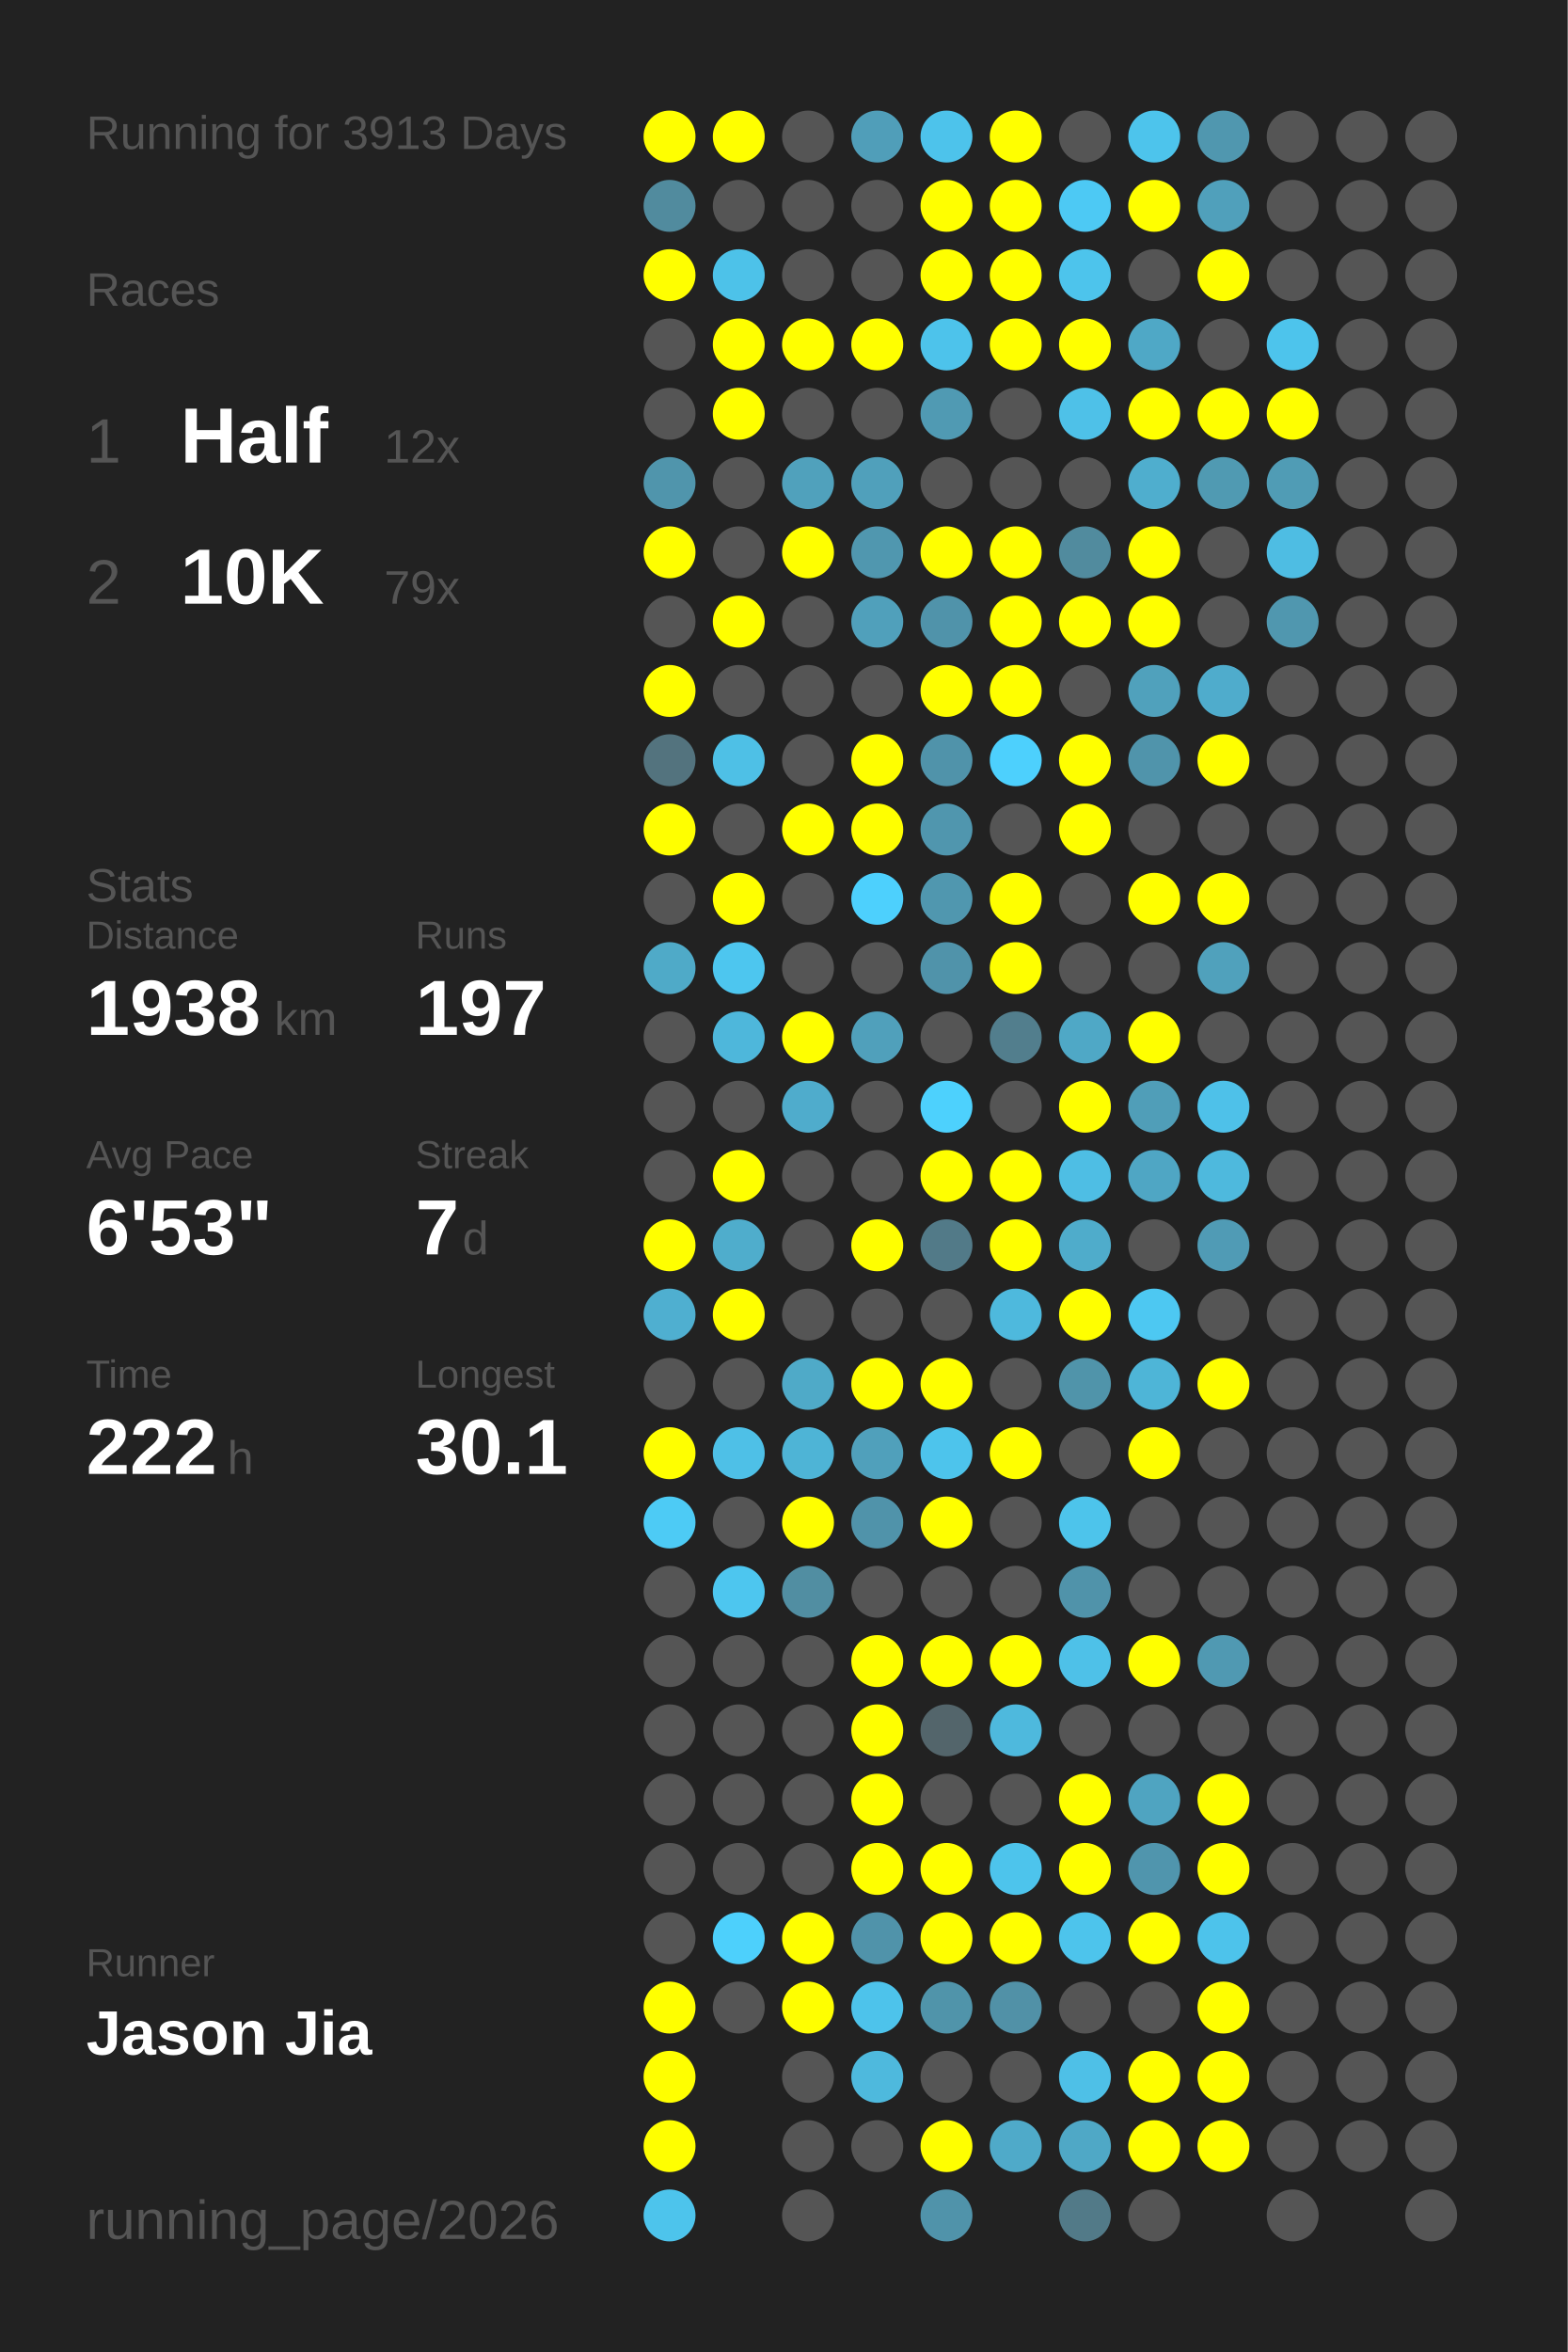
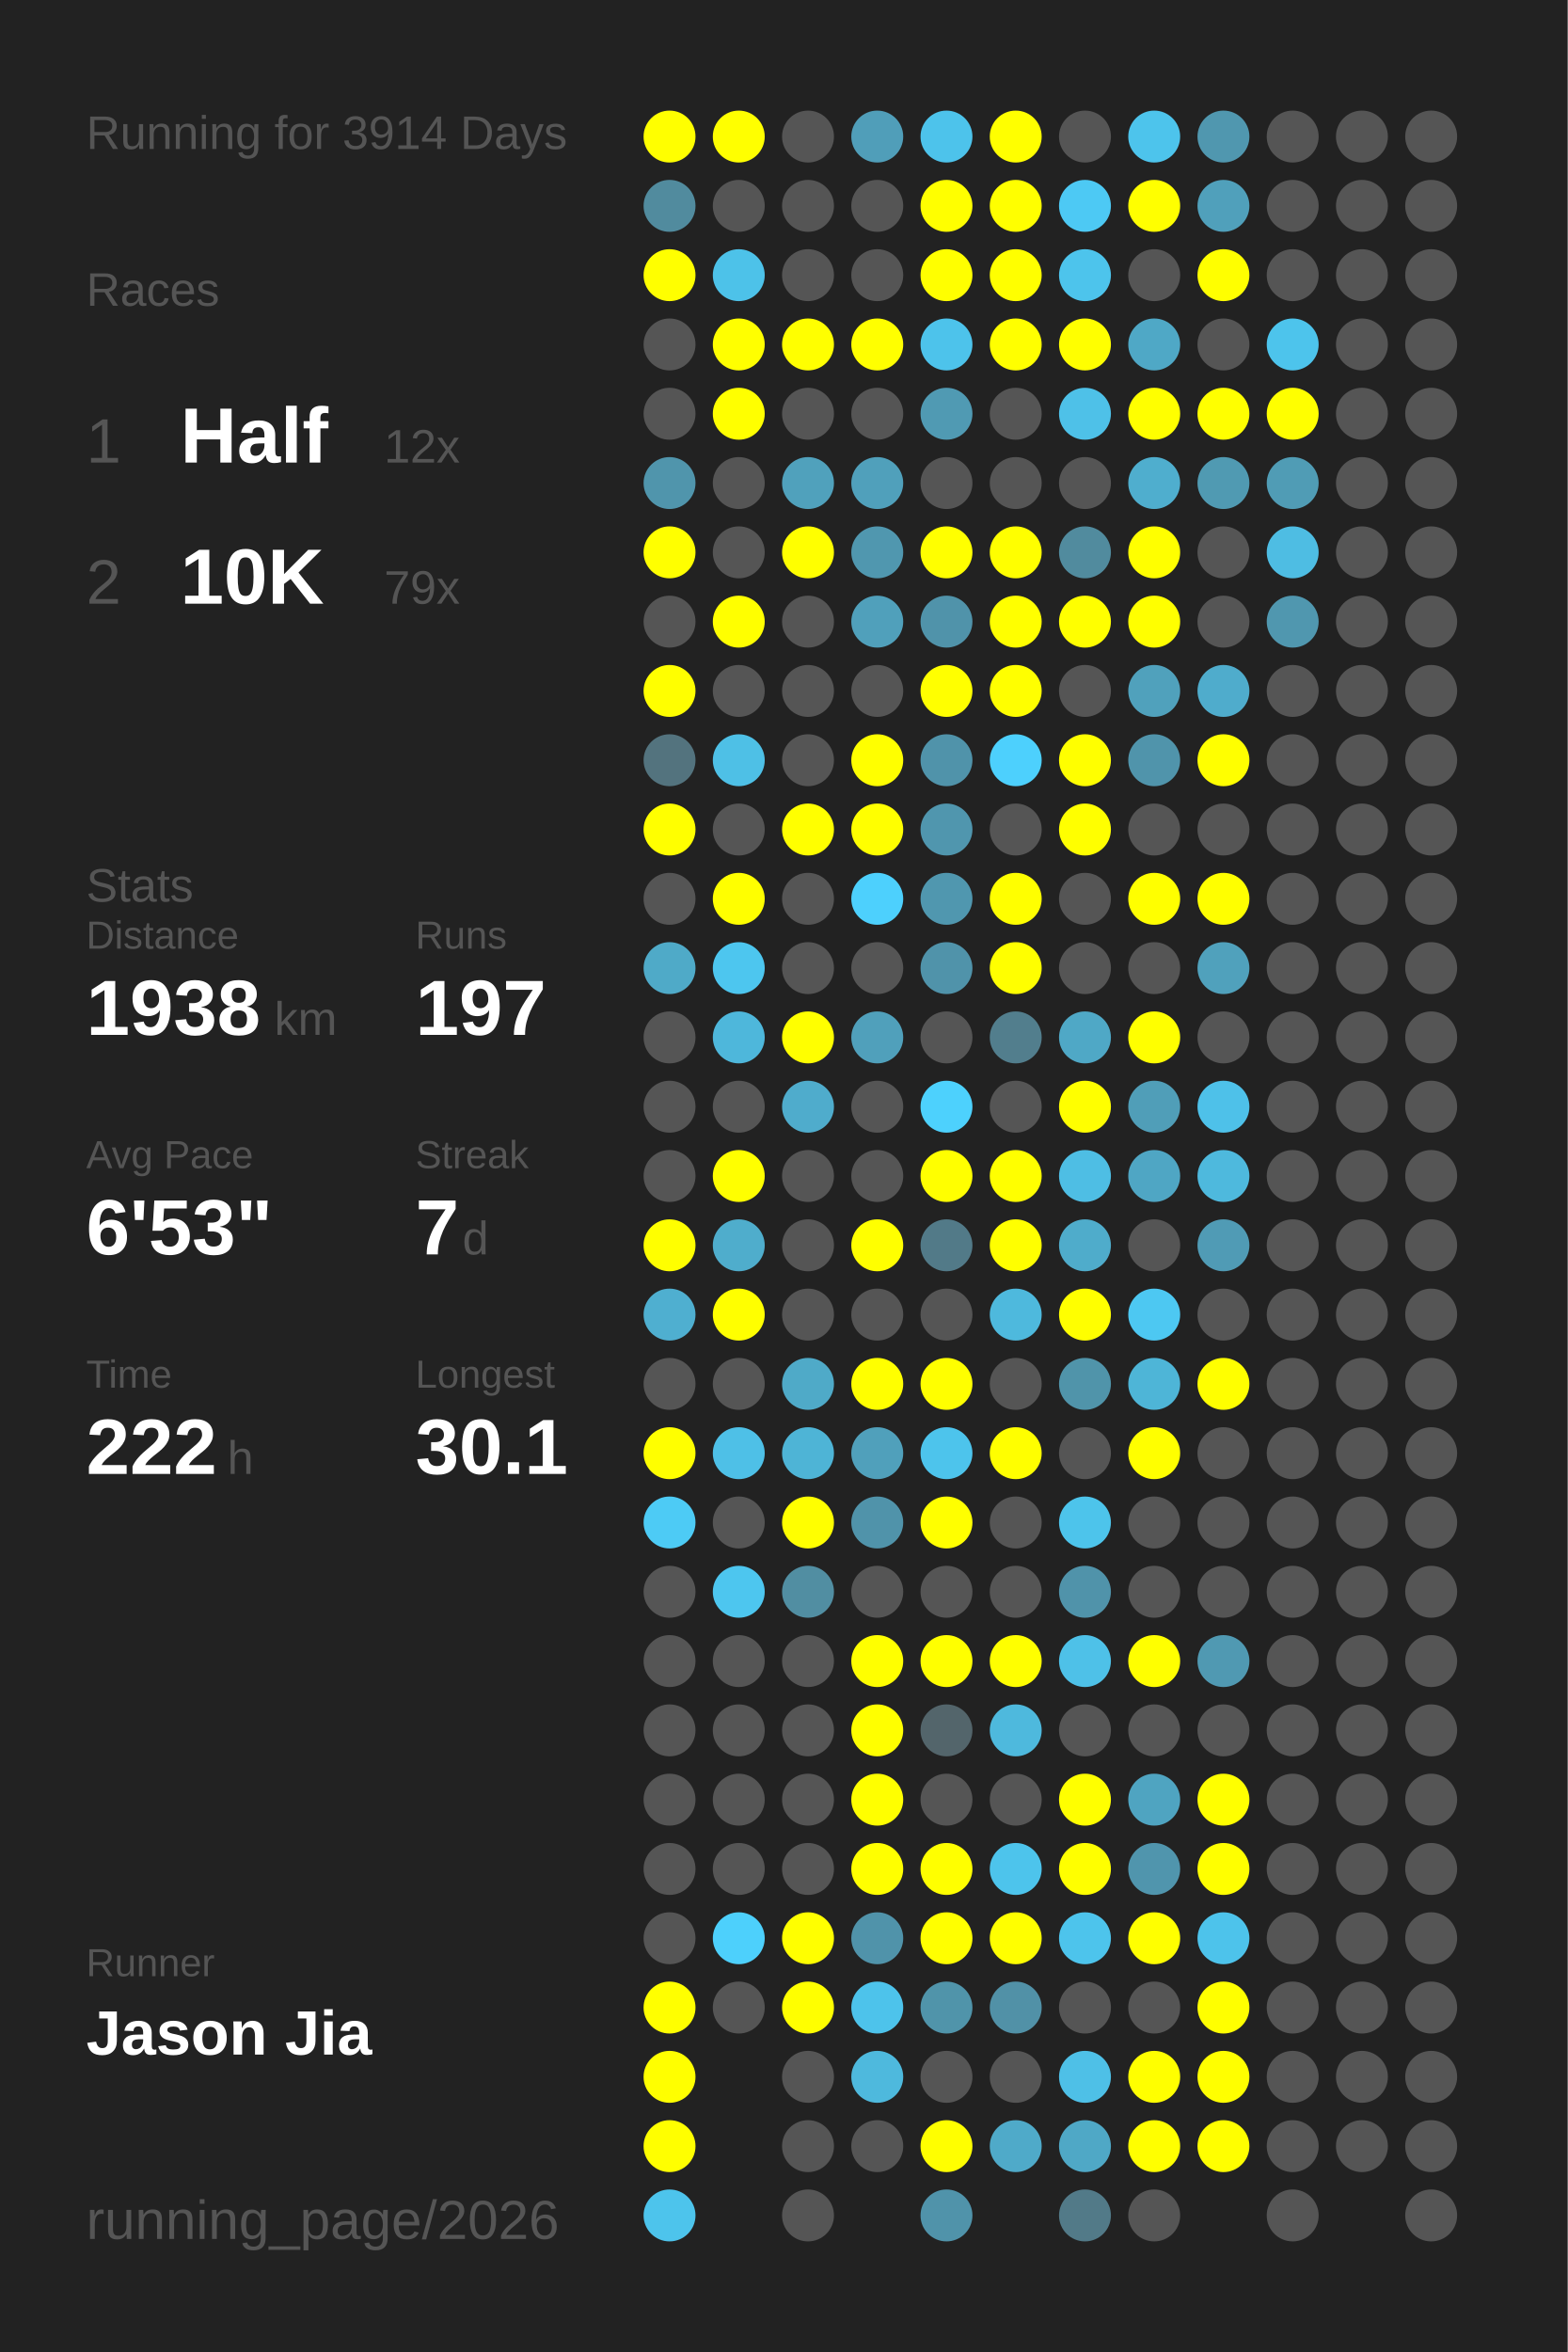
<svg xmlns="http://www.w3.org/2000/svg" baseProfile="full" height="300mm" version="1.1" viewBox="0,0,200,300" width="200mm">
  <defs />
  <rect fill="#222222" height="300" width="200" x="0" y="0" />
-   <text fill="#555555" style="font-size:6px; font-family:Arial;" x="11" y="19">Running for 3913 Days</text>
+   <text fill="#555555" style="font-size:6px; font-family:Arial;" x="11" y="19">Running for 3914 Days</text>
  <text fill="#555555" style="font-size:6px; font-family:Arial;" x="11" y="39">Races</text>
  <text fill="#555555" style="font-size:8px; font-family:Arial;" x="11" y="59">1</text>
  <text fill="#FFFFFF" style="font-size:10px; font-family:Arial; font-weight:bold;" x="23" y="59">Half</text>
  <text fill="#555555" style="font-size:6px; font-family:Arial;" x="49" y="59">12x</text>
  <text fill="#555555" style="font-size:8px; font-family:Arial;" x="11" y="77">2</text>
  <text fill="#FFFFFF" style="font-size:10px; font-family:Arial; font-weight:bold;" x="23" y="77">10K</text>
  <text fill="#555555" style="font-size:6px; font-family:Arial;" x="49" y="77">79x</text>
  <text fill="#555555" style="font-size:6px; font-family:Arial;" x="11" y="115">Stats</text>
  <text fill="#555555" style="font-size:5px; font-family:Arial;" x="11" y="121">Distance</text>
  <text fill="#FFFFFF" style="font-size:10px; font-family:Arial; font-weight:bold;" x="11" y="132">1938</text>
  <text fill="#555555" style="font-size:6px; font-family:Arial;" x="35" y="132">km</text>
  <text fill="#555555" style="font-size:5px; font-family:Arial;" x="53" y="121">Runs</text>
  <text fill="#FFFFFF" style="font-size:10px; font-family:Arial; font-weight:bold;" x="53" y="132">197</text>
  <text fill="#555555" style="font-size:5px; font-family:Arial;" x="11" y="149">Avg Pace</text>
  <text fill="#FFFFFF" style="font-size:10px; font-family:Arial; font-weight:bold;" x="11" y="160">6'53"</text>
  <text fill="#555555" style="font-size:5px; font-family:Arial;" x="53" y="149">Streak</text>
  <text fill="#FFFFFF" style="font-size:10px; font-family:Arial; font-weight:bold;" x="53" y="160">7</text>
  <text fill="#555555" style="font-size:6px; font-family:Arial;" x="59" y="160">d</text>
  <text fill="#555555" style="font-size:5px; font-family:Arial;" x="11" y="177">Time</text>
  <text fill="#FFFFFF" style="font-size:10px; font-family:Arial; font-weight:bold;" x="11" y="188">222</text>
  <text fill="#555555" style="font-size:6px; font-family:Arial;" x="29" y="188">h</text>
  <text fill="#555555" style="font-size:5px; font-family:Arial;" x="53" y="177">Longest</text>
  <text fill="#FFFFFF" style="font-size:10px; font-family:Arial; font-weight:bold;" x="53" y="188">30.1</text>
  <text fill="#555555" style="font-size:5px; font-family:Arial;" x="11" y="252.065">Runner</text>
  <text fill="#FFFFFF" style="font-size:8px; font-family:Arial; font-weight:bold;" x="11" y="262.065">Jason Jia</text>
  <text fill="#555555" style="font-size:7px; font-family:Arial;" x="11" y="285.581">running_page/2026</text>
  <circle cx="85.417" cy="17.419" fill="#FFFF00" r="3.312" />
  <circle cx="85.417" cy="26.258" fill="#518b9e" r="3.312" />
  <circle cx="85.417" cy="35.097" fill="#FFFF00" r="3.312" />
  <circle cx="85.417" cy="43.935" fill="#555555" r="3.312" />
  <circle cx="85.417" cy="52.774" fill="#555555" r="3.312" />
  <circle cx="85.417" cy="61.613" fill="#5095ac" r="3.312" />
  <circle cx="85.417" cy="70.452" fill="#FFFF00" r="3.312" />
  <circle cx="85.417" cy="79.29" fill="#555555" r="3.312" />
  <circle cx="85.417" cy="88.129" fill="#FFFF00" r="3.312" />
  <circle cx="85.417" cy="96.968" fill="#53737e" r="3.312" />
  <circle cx="85.417" cy="105.806" fill="#FFFF00" r="3.312" />
  <circle cx="85.417" cy="114.645" fill="#555555" r="3.312" />
  <circle cx="85.417" cy="123.484" fill="#4faac8" r="3.312" />
  <circle cx="85.417" cy="132.323" fill="#555555" r="3.312" />
  <circle cx="85.417" cy="141.161" fill="#555555" r="3.312" />
  <circle cx="85.417" cy="150" fill="#555555" r="3.312" />
  <circle cx="85.417" cy="158.839" fill="#FFFF00" r="3.312" />
  <circle cx="85.417" cy="167.677" fill="#4fafd0" r="3.312" />
  <circle cx="85.417" cy="176.516" fill="#555555" r="3.312" />
  <circle cx="85.417" cy="185.355" fill="#FFFF00" r="3.312" />
  <circle cx="85.417" cy="194.194" fill="#4dcbf5" r="3.312" />
  <circle cx="85.417" cy="203.032" fill="#555555" r="3.312" />
  <circle cx="85.417" cy="211.871" fill="#555555" r="3.312" />
  <circle cx="85.417" cy="220.71" fill="#555555" r="3.312" />
  <circle cx="85.417" cy="229.548" fill="#555555" r="3.312" />
  <circle cx="85.417" cy="238.387" fill="#555555" r="3.312" />
  <circle cx="85.417" cy="247.226" fill="#555555" r="3.312" />
  <circle cx="85.417" cy="256.065" fill="#FFFF00" r="3.312" />
  <circle cx="85.417" cy="264.903" fill="#FFFF00" r="3.312" />
  <circle cx="85.417" cy="273.742" fill="#FFFF00" r="3.312" />
  <circle cx="85.417" cy="282.581" fill="#4dc4ec" r="3.312" />
  <circle cx="94.25" cy="17.419" fill="#FFFF00" r="3.312" />
  <circle cx="94.25" cy="26.258" fill="#555555" r="3.312" />
  <circle cx="94.25" cy="35.097" fill="#4dc2e9" r="3.312" />
  <circle cx="94.25" cy="43.935" fill="#FFFF00" r="3.312" />
  <circle cx="94.25" cy="52.774" fill="#FFFF00" r="3.312" />
  <circle cx="94.25" cy="61.613" fill="#555555" r="3.312" />
  <circle cx="94.25" cy="70.452" fill="#555555" r="3.312" />
  <circle cx="94.25" cy="79.29" fill="#FFFF00" r="3.312" />
  <circle cx="94.25" cy="88.129" fill="#555555" r="3.312" />
  <circle cx="94.25" cy="96.968" fill="#4ec0e6" r="3.312" />
  <circle cx="94.25" cy="105.806" fill="#555555" r="3.312" />
  <circle cx="94.25" cy="114.645" fill="#FFFF00" r="3.312" />
  <circle cx="94.25" cy="123.484" fill="#4dc6ef" r="3.312" />
  <circle cx="94.25" cy="132.323" fill="#4eb7db" r="3.312" />
  <circle cx="94.25" cy="141.161" fill="#555555" r="3.312" />
  <circle cx="94.25" cy="150" fill="#FFFF00" r="3.312" />
  <circle cx="94.25" cy="158.839" fill="#4fadcc" r="3.312" />
  <circle cx="94.25" cy="167.677" fill="#FFFF00" r="3.312" />
  <circle cx="94.25" cy="176.516" fill="#555555" r="3.312" />
  <circle cx="94.25" cy="185.355" fill="#4ec0e7" r="3.312" />
  <circle cx="94.25" cy="194.194" fill="#555555" r="3.312" />
  <circle cx="94.25" cy="203.032" fill="#4dc6ef" r="3.312" />
  <circle cx="94.25" cy="211.871" fill="#555555" r="3.312" />
  <circle cx="94.25" cy="220.71" fill="#555555" r="3.312" />
  <circle cx="94.25" cy="229.548" fill="#555555" r="3.312" />
  <circle cx="94.25" cy="238.387" fill="#555555" r="3.312" />
  <circle cx="94.25" cy="247.226" fill="#4dd0fc" r="3.312" />
  <circle cx="94.25" cy="256.065" fill="#555555" r="3.312" />
  <circle cx="103.083" cy="17.419" fill="#555555" r="3.312" />
  <circle cx="103.083" cy="26.258" fill="#555555" r="3.312" />
  <circle cx="103.083" cy="35.097" fill="#555555" r="3.312" />
  <circle cx="103.083" cy="43.935" fill="#FFFF00" r="3.312" />
  <circle cx="103.083" cy="52.774" fill="#555555" r="3.312" />
  <circle cx="103.083" cy="61.613" fill="#50a1bc" r="3.312" />
  <circle cx="103.083" cy="70.452" fill="#FFFF00" r="3.312" />
  <circle cx="103.083" cy="79.29" fill="#555555" r="3.312" />
  <circle cx="103.083" cy="88.129" fill="#555555" r="3.312" />
  <circle cx="103.083" cy="96.968" fill="#555555" r="3.312" />
  <circle cx="103.083" cy="105.806" fill="#FFFF00" r="3.312" />
  <circle cx="103.083" cy="114.645" fill="#555555" r="3.312" />
  <circle cx="103.083" cy="123.484" fill="#555555" r="3.312" />
  <circle cx="103.083" cy="132.323" fill="#FFFF00" r="3.312" />
  <circle cx="103.083" cy="141.161" fill="#4faccc" r="3.312" />
  <circle cx="103.083" cy="150" fill="#555555" r="3.312" />
  <circle cx="103.083" cy="158.839" fill="#555555" r="3.312" />
  <circle cx="103.083" cy="167.677" fill="#555555" r="3.312" />
  <circle cx="103.083" cy="176.516" fill="#4faac8" r="3.312" />
  <circle cx="103.083" cy="185.355" fill="#4eb4d6" r="3.312" />
  <circle cx="103.083" cy="194.194" fill="#FFFF00" r="3.312" />
  <circle cx="103.083" cy="203.032" fill="#518ea2" r="3.312" />
  <circle cx="103.083" cy="211.871" fill="#555555" r="3.312" />
  <circle cx="103.083" cy="220.71" fill="#555555" r="3.312" />
  <circle cx="103.083" cy="229.548" fill="#555555" r="3.312" />
  <circle cx="103.083" cy="238.387" fill="#555555" r="3.312" />
  <circle cx="103.083" cy="247.226" fill="#FFFF00" r="3.312" />
  <circle cx="103.083" cy="256.065" fill="#FFFF00" r="3.312" />
  <circle cx="103.083" cy="264.903" fill="#555555" r="3.312" />
  <circle cx="103.083" cy="273.742" fill="#555555" r="3.312" />
  <circle cx="103.083" cy="282.581" fill="#555555" r="3.312" />
  <circle cx="111.917" cy="17.419" fill="#509eb9" r="3.312" />
  <circle cx="111.917" cy="26.258" fill="#555555" r="3.312" />
  <circle cx="111.917" cy="35.097" fill="#555555" r="3.312" />
  <circle cx="111.917" cy="43.935" fill="#FFFF00" r="3.312" />
  <circle cx="111.917" cy="52.774" fill="#555555" r="3.312" />
  <circle cx="111.917" cy="61.613" fill="#50a0bb" r="3.312" />
  <circle cx="111.917" cy="70.452" fill="#5097af" r="3.312" />
  <circle cx="111.917" cy="79.29" fill="#50a0bb" r="3.312" />
  <circle cx="111.917" cy="88.129" fill="#555555" r="3.312" />
  <circle cx="111.917" cy="96.968" fill="#FFFF00" r="3.312" />
  <circle cx="111.917" cy="105.806" fill="#FFFF00" r="3.312" />
  <circle cx="111.917" cy="114.645" fill="#4dd0fd" r="3.312" />
  <circle cx="111.917" cy="123.484" fill="#555555" r="3.312" />
  <circle cx="111.917" cy="132.323" fill="#50a0bb" r="3.312" />
  <circle cx="111.917" cy="141.161" fill="#555555" r="3.312" />
  <circle cx="111.917" cy="150" fill="#555555" r="3.312" />
  <circle cx="111.917" cy="158.839" fill="#FFFF00" r="3.312" />
  <circle cx="111.917" cy="167.677" fill="#555555" r="3.312" />
  <circle cx="111.917" cy="176.516" fill="#FFFF00" r="3.312" />
  <circle cx="111.917" cy="185.355" fill="#50a0bb" r="3.312" />
  <circle cx="111.917" cy="194.194" fill="#5093aa" r="3.312" />
  <circle cx="111.917" cy="203.032" fill="#555555" r="3.312" />
  <circle cx="111.917" cy="211.871" fill="#FFFF00" r="3.312" />
  <circle cx="111.917" cy="220.71" fill="#FFFF00" r="3.312" />
  <circle cx="111.917" cy="229.548" fill="#FFFF00" r="3.312" />
  <circle cx="111.917" cy="238.387" fill="#FFFF00" r="3.312" />
  <circle cx="111.917" cy="247.226" fill="#5093aa" r="3.312" />
  <circle cx="111.917" cy="256.065" fill="#4dc3eb" r="3.312" />
  <circle cx="111.917" cy="264.903" fill="#4eb9dd" r="3.312" />
  <circle cx="111.917" cy="273.742" fill="#555555" r="3.312" />
  <circle cx="120.75" cy="17.419" fill="#4dc3eb" r="3.312" />
  <circle cx="120.75" cy="26.258" fill="#FFFF00" r="3.312" />
  <circle cx="120.75" cy="35.097" fill="#FFFF00" r="3.312" />
  <circle cx="120.75" cy="43.935" fill="#4dc3eb" r="3.312" />
  <circle cx="120.75" cy="52.774" fill="#509ab3" r="3.312" />
  <circle cx="120.75" cy="61.613" fill="#555555" r="3.312" />
  <circle cx="120.75" cy="70.452" fill="#FFFF00" r="3.312" />
  <circle cx="120.75" cy="79.29" fill="#5093aa" r="3.312" />
  <circle cx="120.75" cy="88.129" fill="#FFFF00" r="3.312" />
  <circle cx="120.75" cy="96.968" fill="#5093aa" r="3.312" />
  <circle cx="120.75" cy="105.806" fill="#5096ae" r="3.312" />
  <circle cx="120.75" cy="114.645" fill="#5097af" r="3.312" />
  <circle cx="120.75" cy="123.484" fill="#5093aa" r="3.312" />
  <circle cx="120.75" cy="132.323" fill="#555555" r="3.312" />
  <circle cx="120.75" cy="141.161" fill="#4dd1fd" r="3.312" />
  <circle cx="120.75" cy="150" fill="#FFFF00" r="3.312" />
  <circle cx="120.75" cy="158.839" fill="#527a88" r="3.312" />
  <circle cx="120.75" cy="167.677" fill="#555555" r="3.312" />
  <circle cx="120.75" cy="176.516" fill="#FFFF00" r="3.312" />
  <circle cx="120.75" cy="185.355" fill="#4dc4ec" r="3.312" />
  <circle cx="120.75" cy="194.194" fill="#FFFF00" r="3.312" />
  <circle cx="120.75" cy="203.032" fill="#555555" r="3.312" />
  <circle cx="120.75" cy="211.871" fill="#FFFF00" r="3.312" />
  <circle cx="120.75" cy="220.71" fill="#53656b" r="3.312" />
  <circle cx="120.75" cy="229.548" fill="#555555" r="3.312" />
  <circle cx="120.75" cy="238.387" fill="#FFFF00" r="3.312" />
  <circle cx="120.75" cy="247.226" fill="#FFFF00" r="3.312" />
  <circle cx="120.75" cy="256.065" fill="#5094aa" r="3.312" />
  <circle cx="120.75" cy="264.903" fill="#555555" r="3.312" />
  <circle cx="120.75" cy="273.742" fill="#FFFF00" r="3.312" />
  <circle cx="120.75" cy="282.581" fill="#5093aa" r="3.312" />
  <circle cx="129.583" cy="17.419" fill="#FFFF00" r="3.312" />
  <circle cx="129.583" cy="26.258" fill="#FFFF00" r="3.312" />
  <circle cx="129.583" cy="35.097" fill="#FFFF00" r="3.312" />
  <circle cx="129.583" cy="43.935" fill="#FFFF00" r="3.312" />
  <circle cx="129.583" cy="52.774" fill="#555555" r="3.312" />
  <circle cx="129.583" cy="61.613" fill="#555555" r="3.312" />
  <circle cx="129.583" cy="70.452" fill="#FFFF00" r="3.312" />
  <circle cx="129.583" cy="79.29" fill="#FFFF00" r="3.312" />
  <circle cx="129.583" cy="88.129" fill="#FFFF00" r="3.312" />
  <circle cx="129.583" cy="96.968" fill="#4dd0fd" r="3.312" />
  <circle cx="129.583" cy="105.806" fill="#555555" r="3.312" />
  <circle cx="129.583" cy="114.645" fill="#FFFF00" r="3.312" />
  <circle cx="129.583" cy="123.484" fill="#FFFF00" r="3.312" />
  <circle cx="129.583" cy="132.323" fill="#527e8d" r="3.312" />
  <circle cx="129.583" cy="141.161" fill="#555555" r="3.312" />
  <circle cx="129.583" cy="150" fill="#FFFF00" r="3.312" />
  <circle cx="129.583" cy="158.839" fill="#FFFF00" r="3.312" />
  <circle cx="129.583" cy="167.677" fill="#4eb9dd" r="3.312" />
  <circle cx="129.583" cy="176.516" fill="#555555" r="3.312" />
  <circle cx="129.583" cy="185.355" fill="#FFFF00" r="3.312" />
  <circle cx="129.583" cy="194.194" fill="#555555" r="3.312" />
  <circle cx="129.583" cy="203.032" fill="#555555" r="3.312" />
  <circle cx="129.583" cy="211.871" fill="#FFFF00" r="3.312" />
  <circle cx="129.583" cy="220.71" fill="#4eb9dd" r="3.312" />
  <circle cx="129.583" cy="229.548" fill="#555555" r="3.312" />
  <circle cx="129.583" cy="238.387" fill="#4dc4ec" r="3.312" />
  <circle cx="129.583" cy="247.226" fill="#FFFF00" r="3.312" />
  <circle cx="129.583" cy="256.065" fill="#5191a7" r="3.312" />
  <circle cx="129.583" cy="264.903" fill="#555555" r="3.312" />
  <circle cx="129.583" cy="273.742" fill="#4faac9" r="3.312" />
  <circle cx="138.417" cy="17.419" fill="#555555" r="3.312" />
  <circle cx="138.417" cy="26.258" fill="#4dc9f4" r="3.312" />
  <circle cx="138.417" cy="35.097" fill="#4dc4ec" r="3.312" />
  <circle cx="138.417" cy="43.935" fill="#FFFF00" r="3.312" />
  <circle cx="138.417" cy="52.774" fill="#4ec1e8" r="3.312" />
  <circle cx="138.417" cy="61.613" fill="#555555" r="3.312" />
  <circle cx="138.417" cy="70.452" fill="#518b9e" r="3.312" />
  <circle cx="138.417" cy="79.29" fill="#FFFF00" r="3.312" />
  <circle cx="138.417" cy="88.129" fill="#555555" r="3.312" />
  <circle cx="138.417" cy="96.968" fill="#FFFF00" r="3.312" />
  <circle cx="138.417" cy="105.806" fill="#FFFF00" r="3.312" />
  <circle cx="138.417" cy="114.645" fill="#555555" r="3.312" />
  <circle cx="138.417" cy="123.484" fill="#555555" r="3.312" />
  <circle cx="138.417" cy="132.323" fill="#4fa8c6" r="3.312" />
  <circle cx="138.417" cy="141.161" fill="#FFFF00" r="3.312" />
  <circle cx="138.417" cy="150" fill="#4ebee4" r="3.312" />
  <circle cx="138.417" cy="158.839" fill="#4faccb" r="3.312" />
  <circle cx="138.417" cy="167.677" fill="#FFFF00" r="3.312" />
  <circle cx="138.417" cy="176.516" fill="#5094aa" r="3.312" />
  <circle cx="138.417" cy="185.355" fill="#555555" r="3.312" />
  <circle cx="138.417" cy="194.194" fill="#4dc4eb" r="3.312" />
  <circle cx="138.417" cy="203.032" fill="#5093aa" r="3.312" />
  <circle cx="138.417" cy="211.871" fill="#4ec1e8" r="3.312" />
  <circle cx="138.417" cy="220.71" fill="#555555" r="3.312" />
  <circle cx="138.417" cy="229.548" fill="#FFFF00" r="3.312" />
  <circle cx="138.417" cy="238.387" fill="#FFFF00" r="3.312" />
  <circle cx="138.417" cy="247.226" fill="#4dc4ec" r="3.312" />
  <circle cx="138.417" cy="256.065" fill="#555555" r="3.312" />
  <circle cx="138.417" cy="264.903" fill="#4ec0e7" r="3.312" />
  <circle cx="138.417" cy="273.742" fill="#4fa8c6" r="3.312" />
  <circle cx="138.417" cy="282.581" fill="#527a88" r="3.312" />
  <circle cx="147.25" cy="17.419" fill="#4dc4ec" r="3.312" />
  <circle cx="147.25" cy="26.258" fill="#FFFF00" r="3.312" />
  <circle cx="147.25" cy="35.097" fill="#555555" r="3.312" />
  <circle cx="147.25" cy="43.935" fill="#4fa8c6" r="3.312" />
  <circle cx="147.25" cy="52.774" fill="#FFFF00" r="3.312" />
  <circle cx="147.25" cy="61.613" fill="#4faece" r="3.312" />
  <circle cx="147.25" cy="70.452" fill="#FFFF00" r="3.312" />
  <circle cx="147.25" cy="79.29" fill="#FFFF00" r="3.312" />
  <circle cx="147.25" cy="88.129" fill="#50a1bc" r="3.312" />
  <circle cx="147.25" cy="96.968" fill="#5094ab" r="3.312" />
  <circle cx="147.25" cy="105.806" fill="#555555" r="3.312" />
  <circle cx="147.25" cy="114.645" fill="#FFFF00" r="3.312" />
  <circle cx="147.25" cy="123.484" fill="#555555" r="3.312" />
  <circle cx="147.25" cy="132.323" fill="#FFFF00" r="3.312" />
  <circle cx="147.25" cy="141.161" fill="#509eb8" r="3.312" />
  <circle cx="147.25" cy="150" fill="#4fa6c4" r="3.312" />
  <circle cx="147.25" cy="158.839" fill="#555555" r="3.312" />
  <circle cx="147.25" cy="167.677" fill="#4dc8f2" r="3.312" />
  <circle cx="147.25" cy="176.516" fill="#4eb5d7" r="3.312" />
  <circle cx="147.25" cy="185.355" fill="#FFFF00" r="3.312" />
  <circle cx="147.25" cy="194.194" fill="#555555" r="3.312" />
  <circle cx="147.25" cy="203.032" fill="#555555" r="3.312" />
  <circle cx="147.25" cy="211.871" fill="#FFFF00" r="3.312" />
  <circle cx="147.25" cy="220.71" fill="#555555" r="3.312" />
  <circle cx="147.25" cy="229.548" fill="#4fa4c1" r="3.312" />
  <circle cx="147.25" cy="238.387" fill="#5095ad" r="3.312" />
  <circle cx="147.25" cy="247.226" fill="#FFFF00" r="3.312" />
  <circle cx="147.25" cy="256.065" fill="#555555" r="3.312" />
  <circle cx="147.25" cy="264.903" fill="#FFFF00" r="3.312" />
  <circle cx="147.25" cy="273.742" fill="#FFFF00" r="3.312" />
  <circle cx="147.25" cy="282.581" fill="#555555" r="3.312" />
  <circle cx="156.083" cy="17.419" fill="#5097af" r="3.312" />
  <circle cx="156.083" cy="26.258" fill="#50a0bb" r="3.312" />
  <circle cx="156.083" cy="35.097" fill="#FFFF00" r="3.312" />
  <circle cx="156.083" cy="43.935" fill="#555555" r="3.312" />
  <circle cx="156.083" cy="52.774" fill="#FFFF00" r="3.312" />
  <circle cx="156.083" cy="61.613" fill="#509ab2" r="3.312" />
  <circle cx="156.083" cy="70.452" fill="#555555" r="3.312" />
  <circle cx="156.083" cy="79.29" fill="#555555" r="3.312" />
  <circle cx="156.083" cy="88.129" fill="#4faccc" r="3.312" />
  <circle cx="156.083" cy="96.968" fill="#FFFF00" r="3.312" />
  <circle cx="156.083" cy="105.806" fill="#555555" r="3.312" />
  <circle cx="156.083" cy="114.645" fill="#FFFF00" r="3.312" />
  <circle cx="156.083" cy="123.484" fill="#50a1bc" r="3.312" />
  <circle cx="156.083" cy="132.323" fill="#555555" r="3.312" />
  <circle cx="156.083" cy="141.161" fill="#4ec1e9" r="3.312" />
  <circle cx="156.083" cy="150" fill="#4eb9dd" r="3.312" />
  <circle cx="156.083" cy="158.839" fill="#509bb5" r="3.312" />
  <circle cx="156.083" cy="167.677" fill="#555555" r="3.312" />
  <circle cx="156.083" cy="176.516" fill="#FFFF00" r="3.312" />
  <circle cx="156.083" cy="185.355" fill="#555555" r="3.312" />
  <circle cx="156.083" cy="194.194" fill="#555555" r="3.312" />
  <circle cx="156.083" cy="203.032" fill="#555555" r="3.312" />
  <circle cx="156.083" cy="211.871" fill="#5099b2" r="3.312" />
  <circle cx="156.083" cy="220.71" fill="#555555" r="3.312" />
  <circle cx="156.083" cy="229.548" fill="#FFFF00" r="3.312" />
  <circle cx="156.083" cy="238.387" fill="#FFFF00" r="3.312" />
  <circle cx="156.083" cy="247.226" fill="#4dc3eb" r="3.312" />
  <circle cx="156.083" cy="256.065" fill="#FFFF00" r="3.312" />
  <circle cx="156.083" cy="264.903" fill="#FFFF00" r="3.312" />
  <circle cx="156.083" cy="273.742" fill="#FFFF00" r="3.312" />
  <circle cx="164.917" cy="17.419" fill="#555555" r="3.312" />
  <circle cx="164.917" cy="26.258" fill="#555555" r="3.312" />
  <circle cx="164.917" cy="35.097" fill="#555555" r="3.312" />
  <circle cx="164.917" cy="43.935" fill="#4dc4ec" r="3.312" />
  <circle cx="164.917" cy="52.774" fill="#FFFF00" r="3.312" />
  <circle cx="164.917" cy="61.613" fill="#509cb5" r="3.312" />
  <circle cx="164.917" cy="70.452" fill="#4ebde3" r="3.312" />
  <circle cx="164.917" cy="79.29" fill="#5097af" r="3.312" />
  <circle cx="164.917" cy="88.129" fill="#555555" r="3.312" />
  <circle cx="164.917" cy="96.968" fill="#555555" r="3.312" />
  <circle cx="164.917" cy="105.806" fill="#555555" r="3.312" />
  <circle cx="164.917" cy="114.645" fill="#555555" r="3.312" />
  <circle cx="164.917" cy="123.484" fill="#555555" r="3.312" />
  <circle cx="164.917" cy="132.323" fill="#555555" r="3.312" />
  <circle cx="164.917" cy="141.161" fill="#555555" r="3.312" />
  <circle cx="164.917" cy="150" fill="#555555" r="3.312" />
  <circle cx="164.917" cy="158.839" fill="#555555" r="3.312" />
  <circle cx="164.917" cy="167.677" fill="#555555" r="3.312" />
  <circle cx="164.917" cy="176.516" fill="#555555" r="3.312" />
  <circle cx="164.917" cy="185.355" fill="#555555" r="3.312" />
  <circle cx="164.917" cy="194.194" fill="#555555" r="3.312" />
  <circle cx="164.917" cy="203.032" fill="#555555" r="3.312" />
  <circle cx="164.917" cy="211.871" fill="#555555" r="3.312" />
  <circle cx="164.917" cy="220.71" fill="#555555" r="3.312" />
  <circle cx="164.917" cy="229.548" fill="#555555" r="3.312" />
  <circle cx="164.917" cy="238.387" fill="#555555" r="3.312" />
  <circle cx="164.917" cy="247.226" fill="#555555" r="3.312" />
  <circle cx="164.917" cy="256.065" fill="#555555" r="3.312" />
  <circle cx="164.917" cy="264.903" fill="#555555" r="3.312" />
  <circle cx="164.917" cy="273.742" fill="#555555" r="3.312" />
  <circle cx="164.917" cy="282.581" fill="#555555" r="3.312" />
  <circle cx="173.75" cy="17.419" fill="#555555" r="3.312" />
  <circle cx="173.75" cy="26.258" fill="#555555" r="3.312" />
  <circle cx="173.75" cy="35.097" fill="#555555" r="3.312" />
  <circle cx="173.75" cy="43.935" fill="#555555" r="3.312" />
  <circle cx="173.75" cy="52.774" fill="#555555" r="3.312" />
  <circle cx="173.75" cy="61.613" fill="#555555" r="3.312" />
  <circle cx="173.75" cy="70.452" fill="#555555" r="3.312" />
  <circle cx="173.75" cy="79.29" fill="#555555" r="3.312" />
  <circle cx="173.75" cy="88.129" fill="#555555" r="3.312" />
  <circle cx="173.75" cy="96.968" fill="#555555" r="3.312" />
  <circle cx="173.75" cy="105.806" fill="#555555" r="3.312" />
  <circle cx="173.75" cy="114.645" fill="#555555" r="3.312" />
  <circle cx="173.75" cy="123.484" fill="#555555" r="3.312" />
  <circle cx="173.75" cy="132.323" fill="#555555" r="3.312" />
  <circle cx="173.75" cy="141.161" fill="#555555" r="3.312" />
  <circle cx="173.75" cy="150" fill="#555555" r="3.312" />
  <circle cx="173.75" cy="158.839" fill="#555555" r="3.312" />
  <circle cx="173.75" cy="167.677" fill="#555555" r="3.312" />
  <circle cx="173.75" cy="176.516" fill="#555555" r="3.312" />
  <circle cx="173.75" cy="185.355" fill="#555555" r="3.312" />
  <circle cx="173.75" cy="194.194" fill="#555555" r="3.312" />
  <circle cx="173.75" cy="203.032" fill="#555555" r="3.312" />
  <circle cx="173.75" cy="211.871" fill="#555555" r="3.312" />
  <circle cx="173.75" cy="220.71" fill="#555555" r="3.312" />
  <circle cx="173.75" cy="229.548" fill="#555555" r="3.312" />
  <circle cx="173.75" cy="238.387" fill="#555555" r="3.312" />
  <circle cx="173.75" cy="247.226" fill="#555555" r="3.312" />
  <circle cx="173.75" cy="256.065" fill="#555555" r="3.312" />
  <circle cx="173.75" cy="264.903" fill="#555555" r="3.312" />
  <circle cx="173.75" cy="273.742" fill="#555555" r="3.312" />
  <circle cx="182.583" cy="17.419" fill="#555555" r="3.312" />
  <circle cx="182.583" cy="26.258" fill="#555555" r="3.312" />
  <circle cx="182.583" cy="35.097" fill="#555555" r="3.312" />
  <circle cx="182.583" cy="43.935" fill="#555555" r="3.312" />
  <circle cx="182.583" cy="52.774" fill="#555555" r="3.312" />
  <circle cx="182.583" cy="61.613" fill="#555555" r="3.312" />
  <circle cx="182.583" cy="70.452" fill="#555555" r="3.312" />
  <circle cx="182.583" cy="79.29" fill="#555555" r="3.312" />
  <circle cx="182.583" cy="88.129" fill="#555555" r="3.312" />
  <circle cx="182.583" cy="96.968" fill="#555555" r="3.312" />
  <circle cx="182.583" cy="105.806" fill="#555555" r="3.312" />
  <circle cx="182.583" cy="114.645" fill="#555555" r="3.312" />
  <circle cx="182.583" cy="123.484" fill="#555555" r="3.312" />
  <circle cx="182.583" cy="132.323" fill="#555555" r="3.312" />
  <circle cx="182.583" cy="141.161" fill="#555555" r="3.312" />
  <circle cx="182.583" cy="150" fill="#555555" r="3.312" />
  <circle cx="182.583" cy="158.839" fill="#555555" r="3.312" />
  <circle cx="182.583" cy="167.677" fill="#555555" r="3.312" />
  <circle cx="182.583" cy="176.516" fill="#555555" r="3.312" />
  <circle cx="182.583" cy="185.355" fill="#555555" r="3.312" />
  <circle cx="182.583" cy="194.194" fill="#555555" r="3.312" />
  <circle cx="182.583" cy="203.032" fill="#555555" r="3.312" />
  <circle cx="182.583" cy="211.871" fill="#555555" r="3.312" />
  <circle cx="182.583" cy="220.71" fill="#555555" r="3.312" />
  <circle cx="182.583" cy="229.548" fill="#555555" r="3.312" />
  <circle cx="182.583" cy="238.387" fill="#555555" r="3.312" />
  <circle cx="182.583" cy="247.226" fill="#555555" r="3.312" />
  <circle cx="182.583" cy="256.065" fill="#555555" r="3.312" />
  <circle cx="182.583" cy="264.903" fill="#555555" r="3.312" />
  <circle cx="182.583" cy="273.742" fill="#555555" r="3.312" />
  <circle cx="182.583" cy="282.581" fill="#555555" r="3.312" />
</svg>
